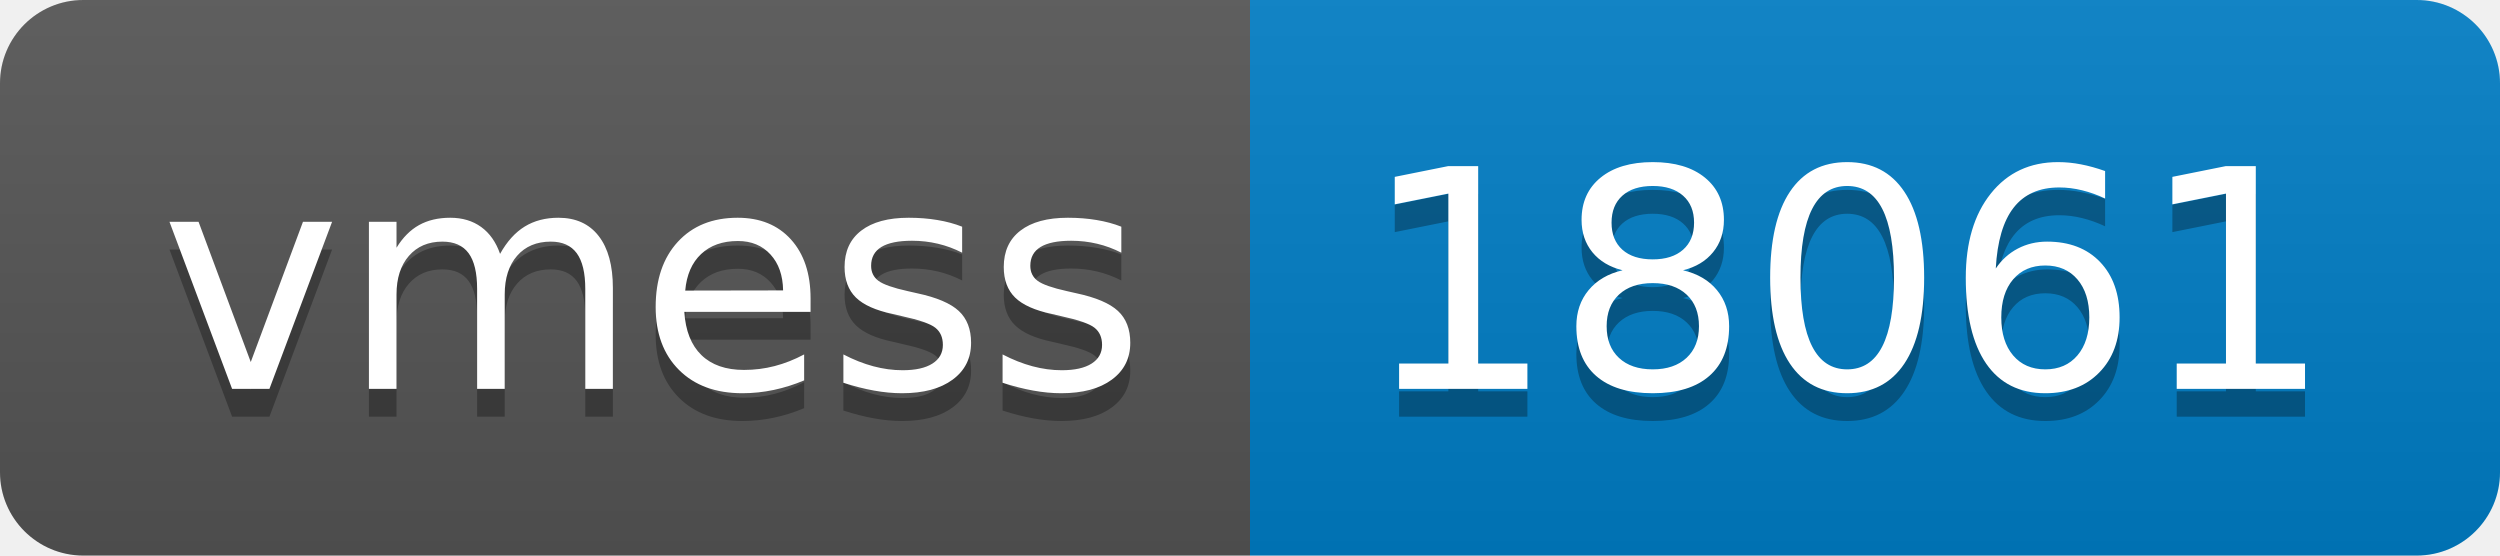
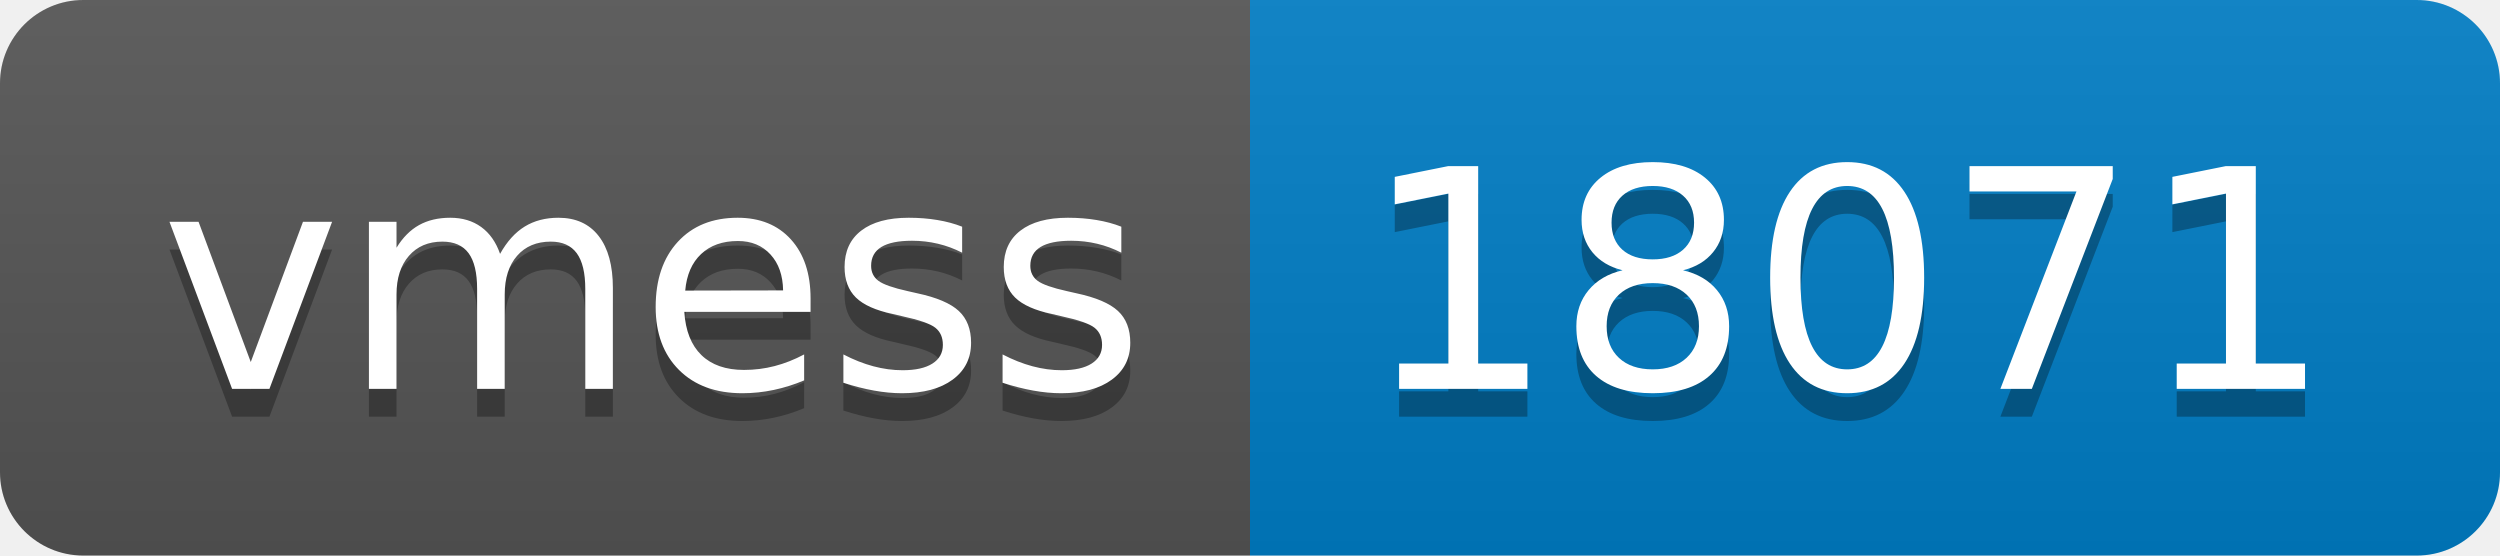
- <svg xmlns="http://www.w3.org/2000/svg" width="90" height="20" role="img" aria-label="vmess: 18061">
+ <svg xmlns="http://www.w3.org/2000/svg" width="90" height="20" role="img" aria-label="vmess: 18071">
  <linearGradient id="s" x2="0" y2="100%">
    <stop offset="0" stop-color="#bbb" stop-opacity=".1" />
    <stop offset="1" stop-opacity=".1" />
  </linearGradient>
  <clipPath id="r">
    <rect width="90" height="20" rx="3" fill="#fff" />
  </clipPath>
  <g clip-path="url(#r)">
    <rect width="45" height="20" fill="#555" />
    <rect x="45" width="45" height="20" fill="#007ec6" />
    <rect width="90" height="20" fill="url(#s)" />
  </g>
  <g fill="#fff" text-anchor="middle" font-family="Verdana,Geneva,DejaVu Sans,sans-serif" text-rendering="geometricPrecision" font-size="110">
    <text aria-hidden="true" x="235" y="150" fill="#010101" fill-opacity=".3" transform="scale(.1)" textLength="350">vmess</text>
    <text x="235" y="140" transform="scale(.1)" fill="#fff" textLength="350">vmess</text>
-     <text aria-hidden="true" x="665" y="150" fill="#010101" fill-opacity=".3" transform="scale(.1)" textLength="350">18061</text>
-     <text x="665" y="140" transform="scale(.1)" fill="#fff" textLength="350">18061</text>
+     <text aria-hidden="true" x="665" y="150" fill="#010101" fill-opacity=".3" transform="scale(.1)" textLength="350">18071</text>
+     <text x="665" y="140" transform="scale(.1)" fill="#fff" textLength="350">18071</text>
  </g>
</svg>
